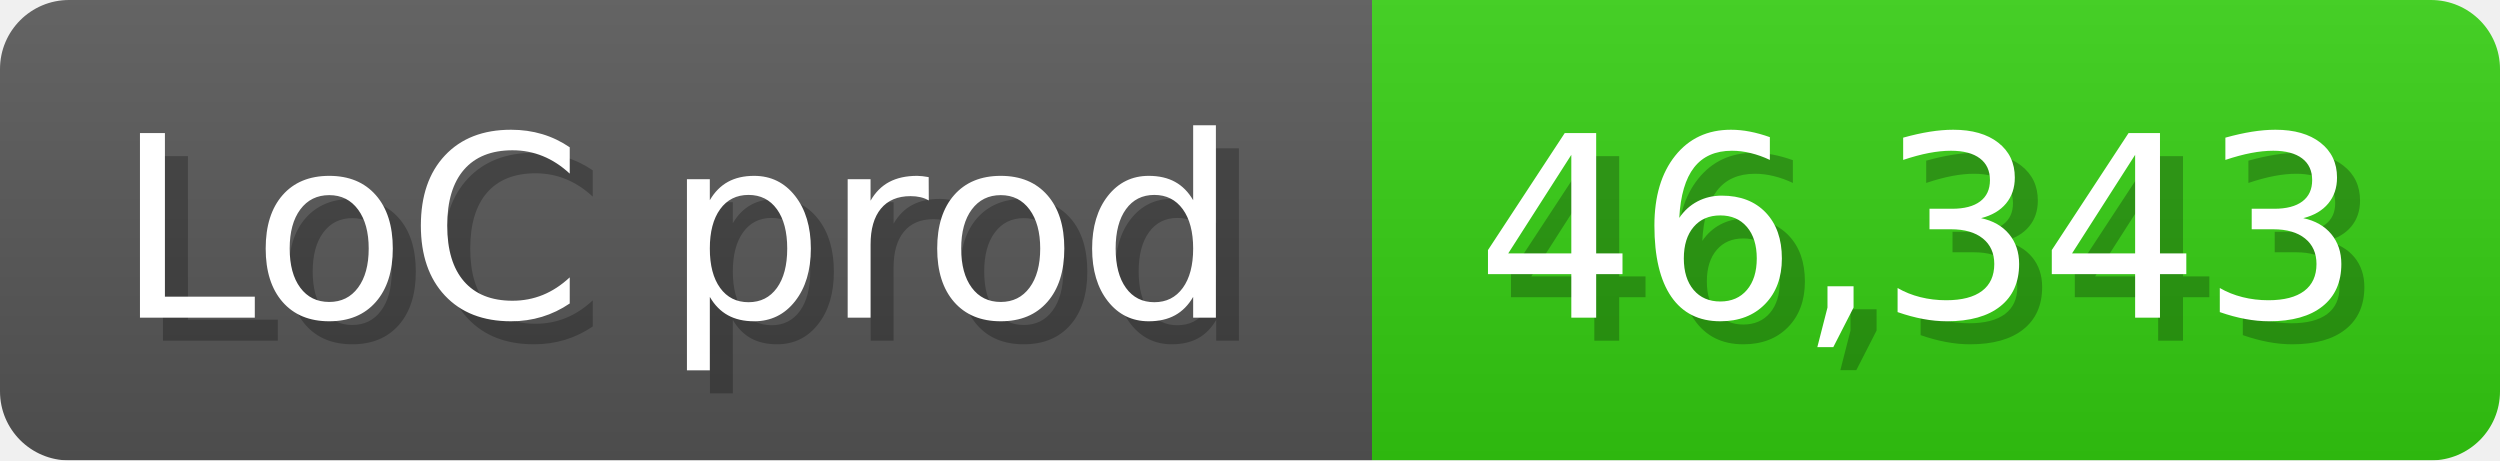
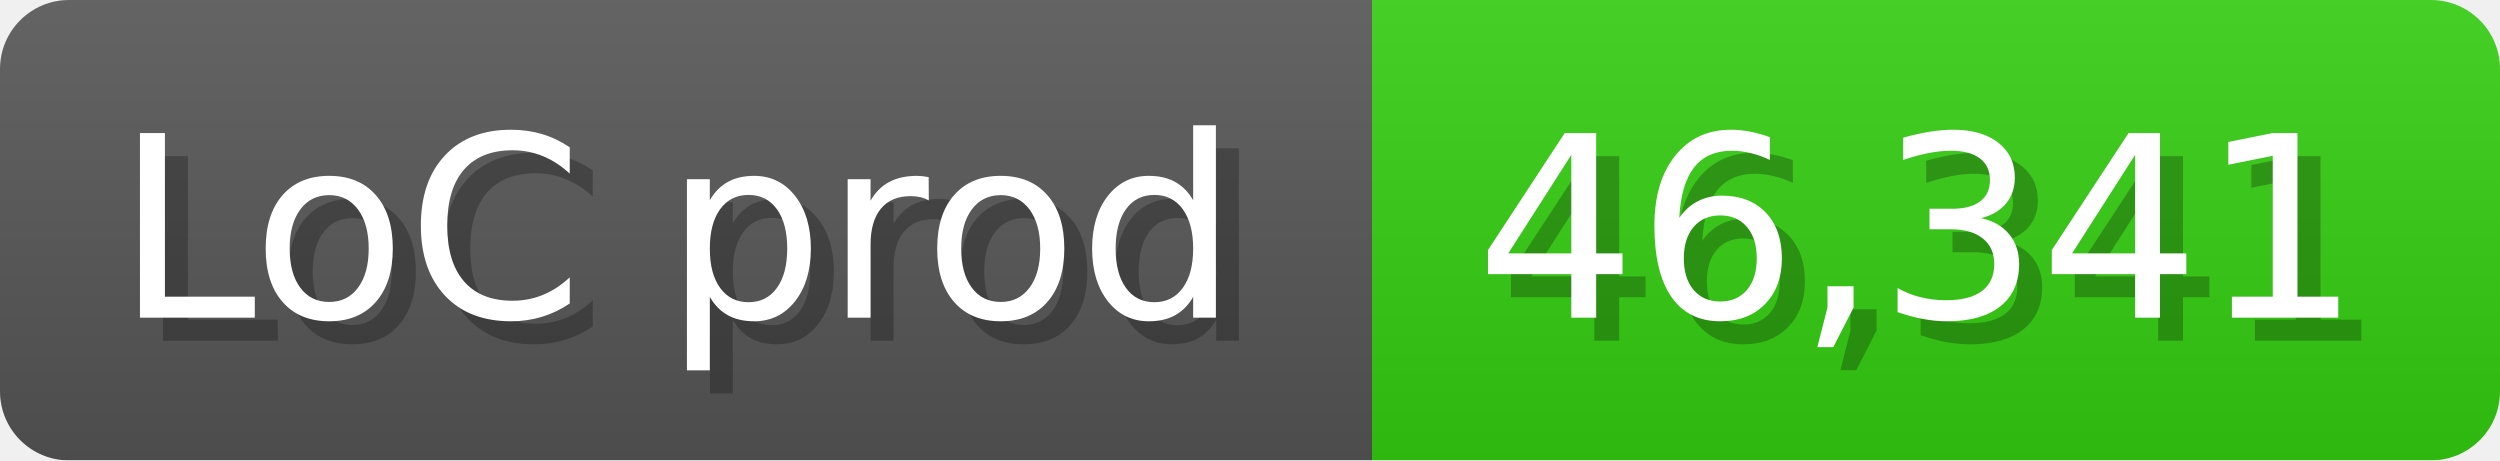
<svg xmlns="http://www.w3.org/2000/svg" width="108.6" height="20" viewBox="0 0 1086 200">
  <linearGradient id="a" x2="0" y2="100%">
    <stop offset="0" stop-opacity=".1" stop-color="#EEE" />
    <stop offset="1" stop-opacity=".1" />
  </linearGradient>
  <mask id="m">
    <rect width="1086" height="200" rx="30" fill="#FFF" />
  </mask>
  <g mask="url(#m)">
    <rect width="596" height="200" fill="#555" />
    <rect width="490" height="200" fill="#3C1" x="596" />
    <rect width="1086" height="200" fill="url(#a)" />
  </g>
  <g fill="#fff" text-anchor="start" font-family="Verdana,DejaVu Sans,sans-serif" font-size="110">
    <text x="60" y="148" textLength="496" fill="#000" opacity="0.25">LoC prod</text>
    <text x="50" y="138" textLength="496">LoC prod</text>
-     <text x="651" y="148" textLength="390" fill="#000" opacity="0.25">46,343</text>
-     <text x="641" y="138" textLength="390">46,343</text>
+     <text x="651" y="148" textLength="390" fill="#000" opacity="0.25">46,341</text>
+     <text x="641" y="138" textLength="390">46,341</text>
  </g>
</svg>
